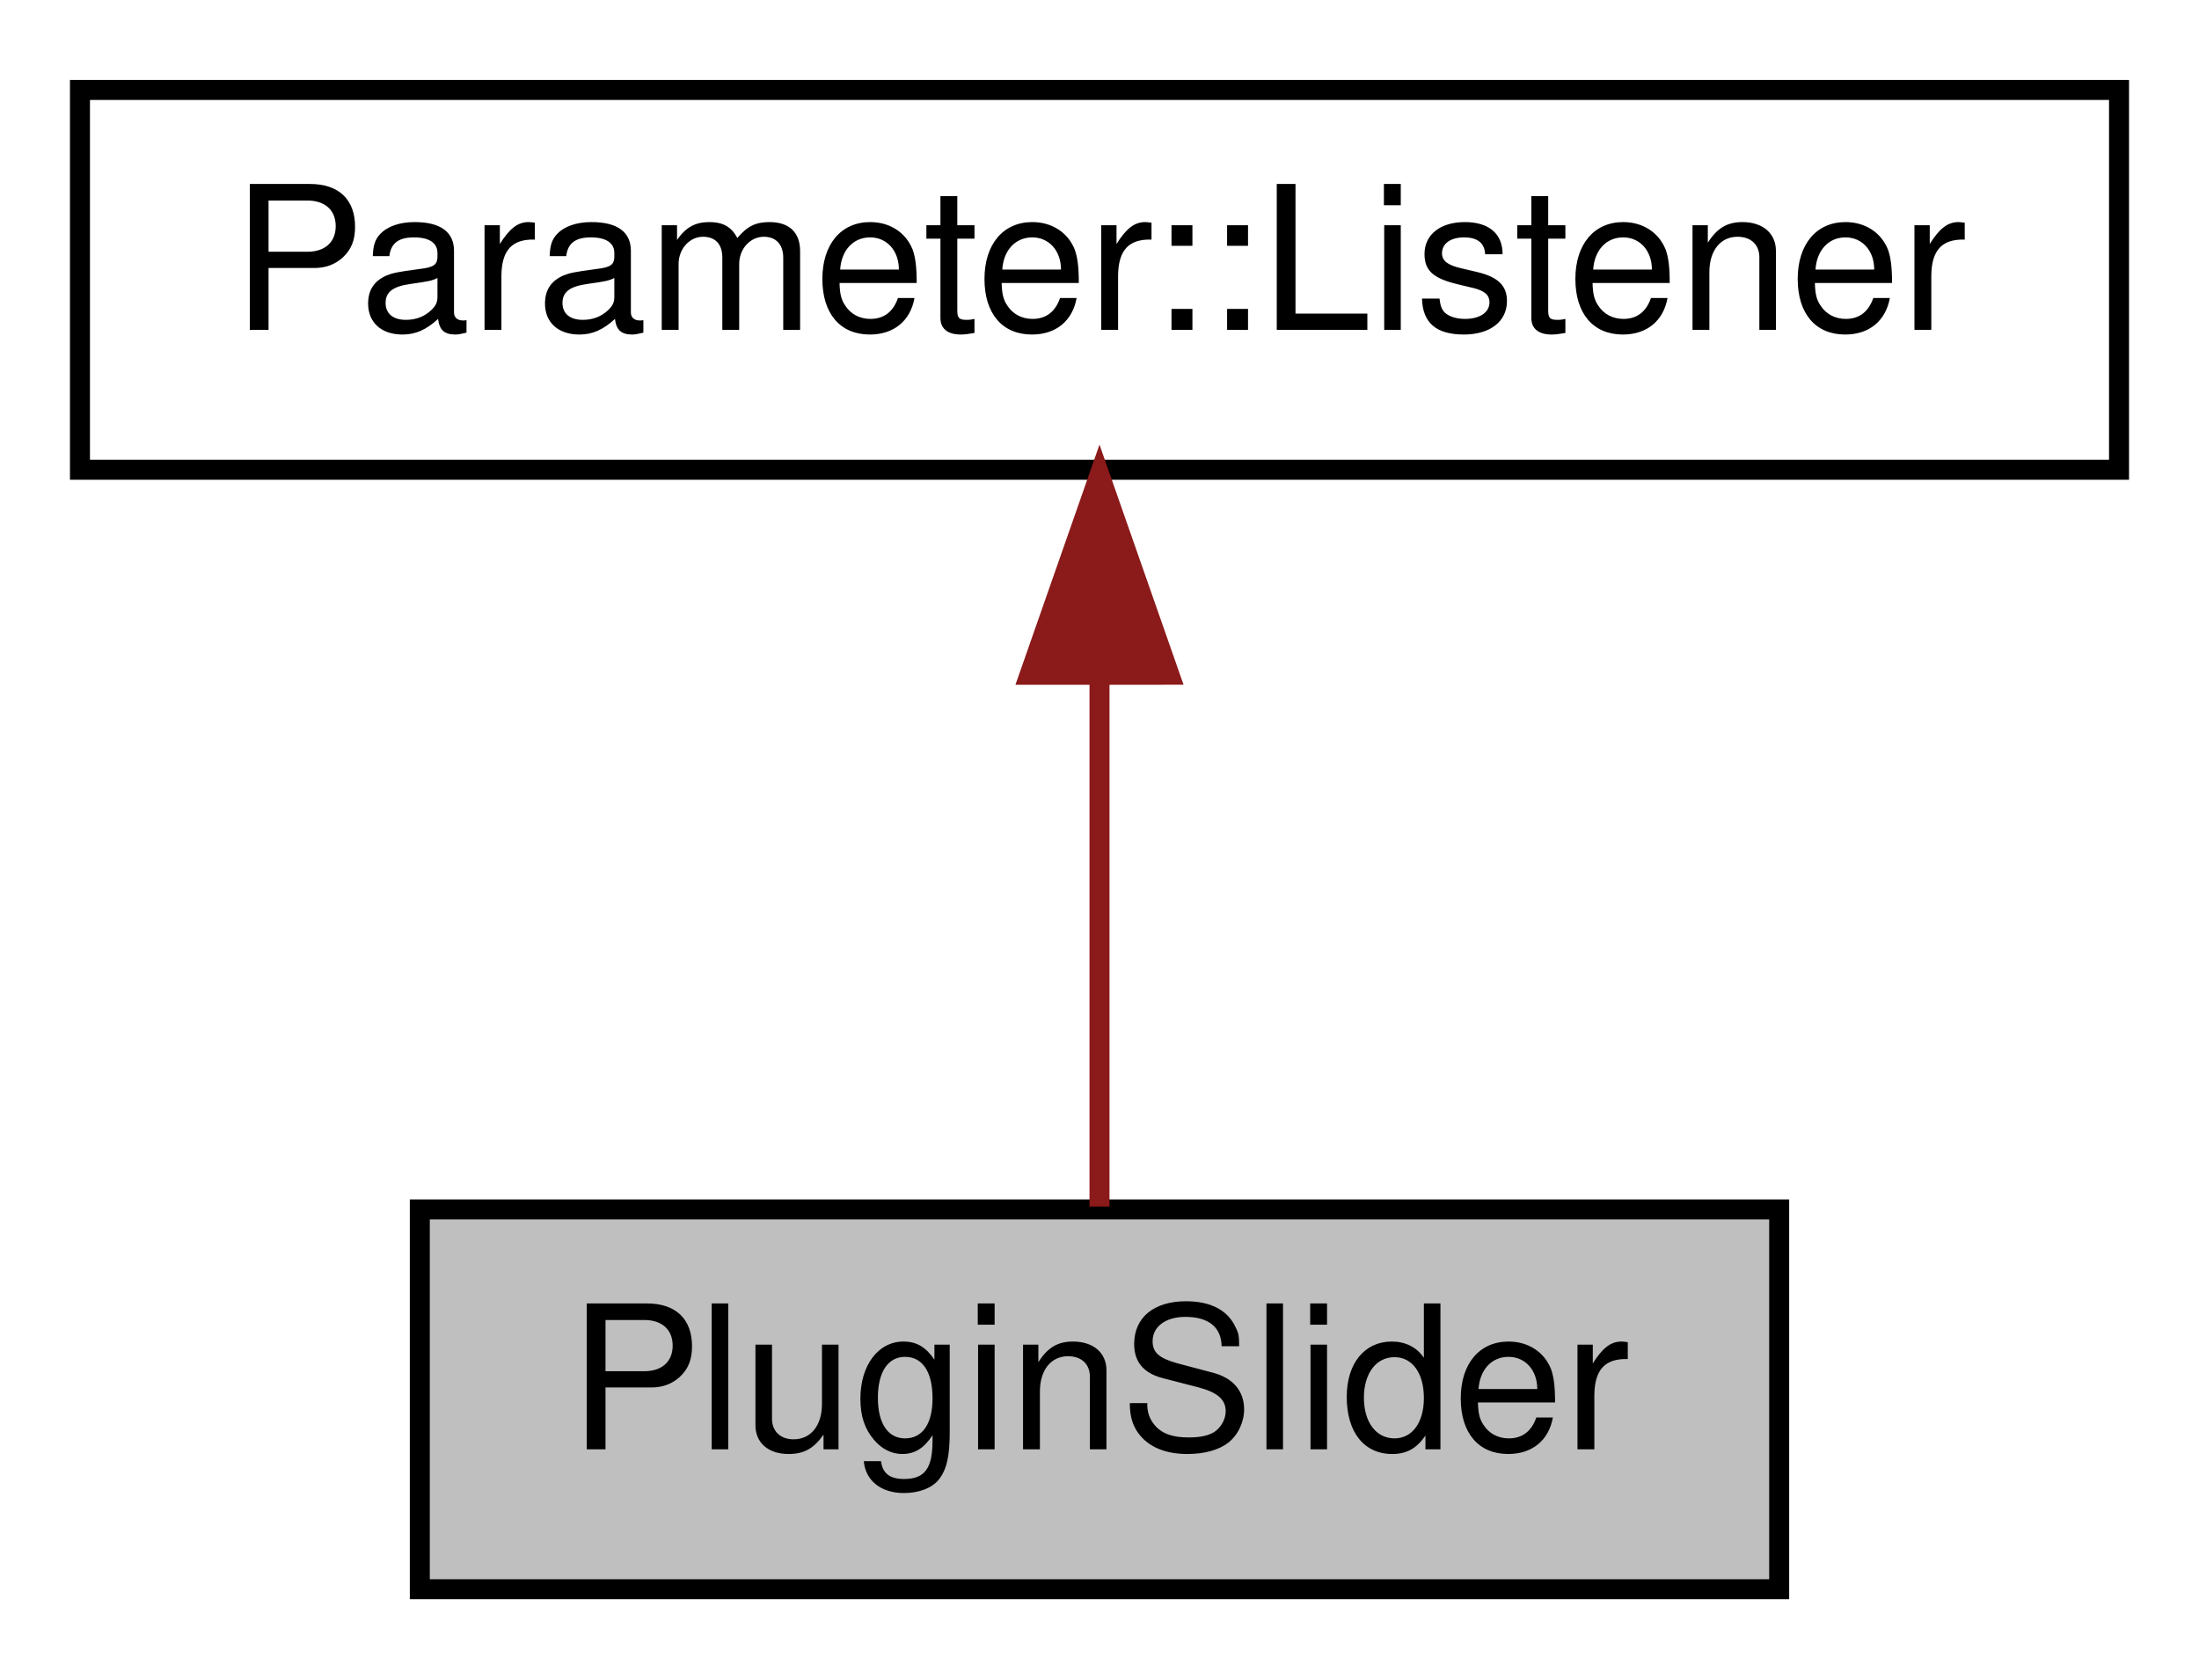
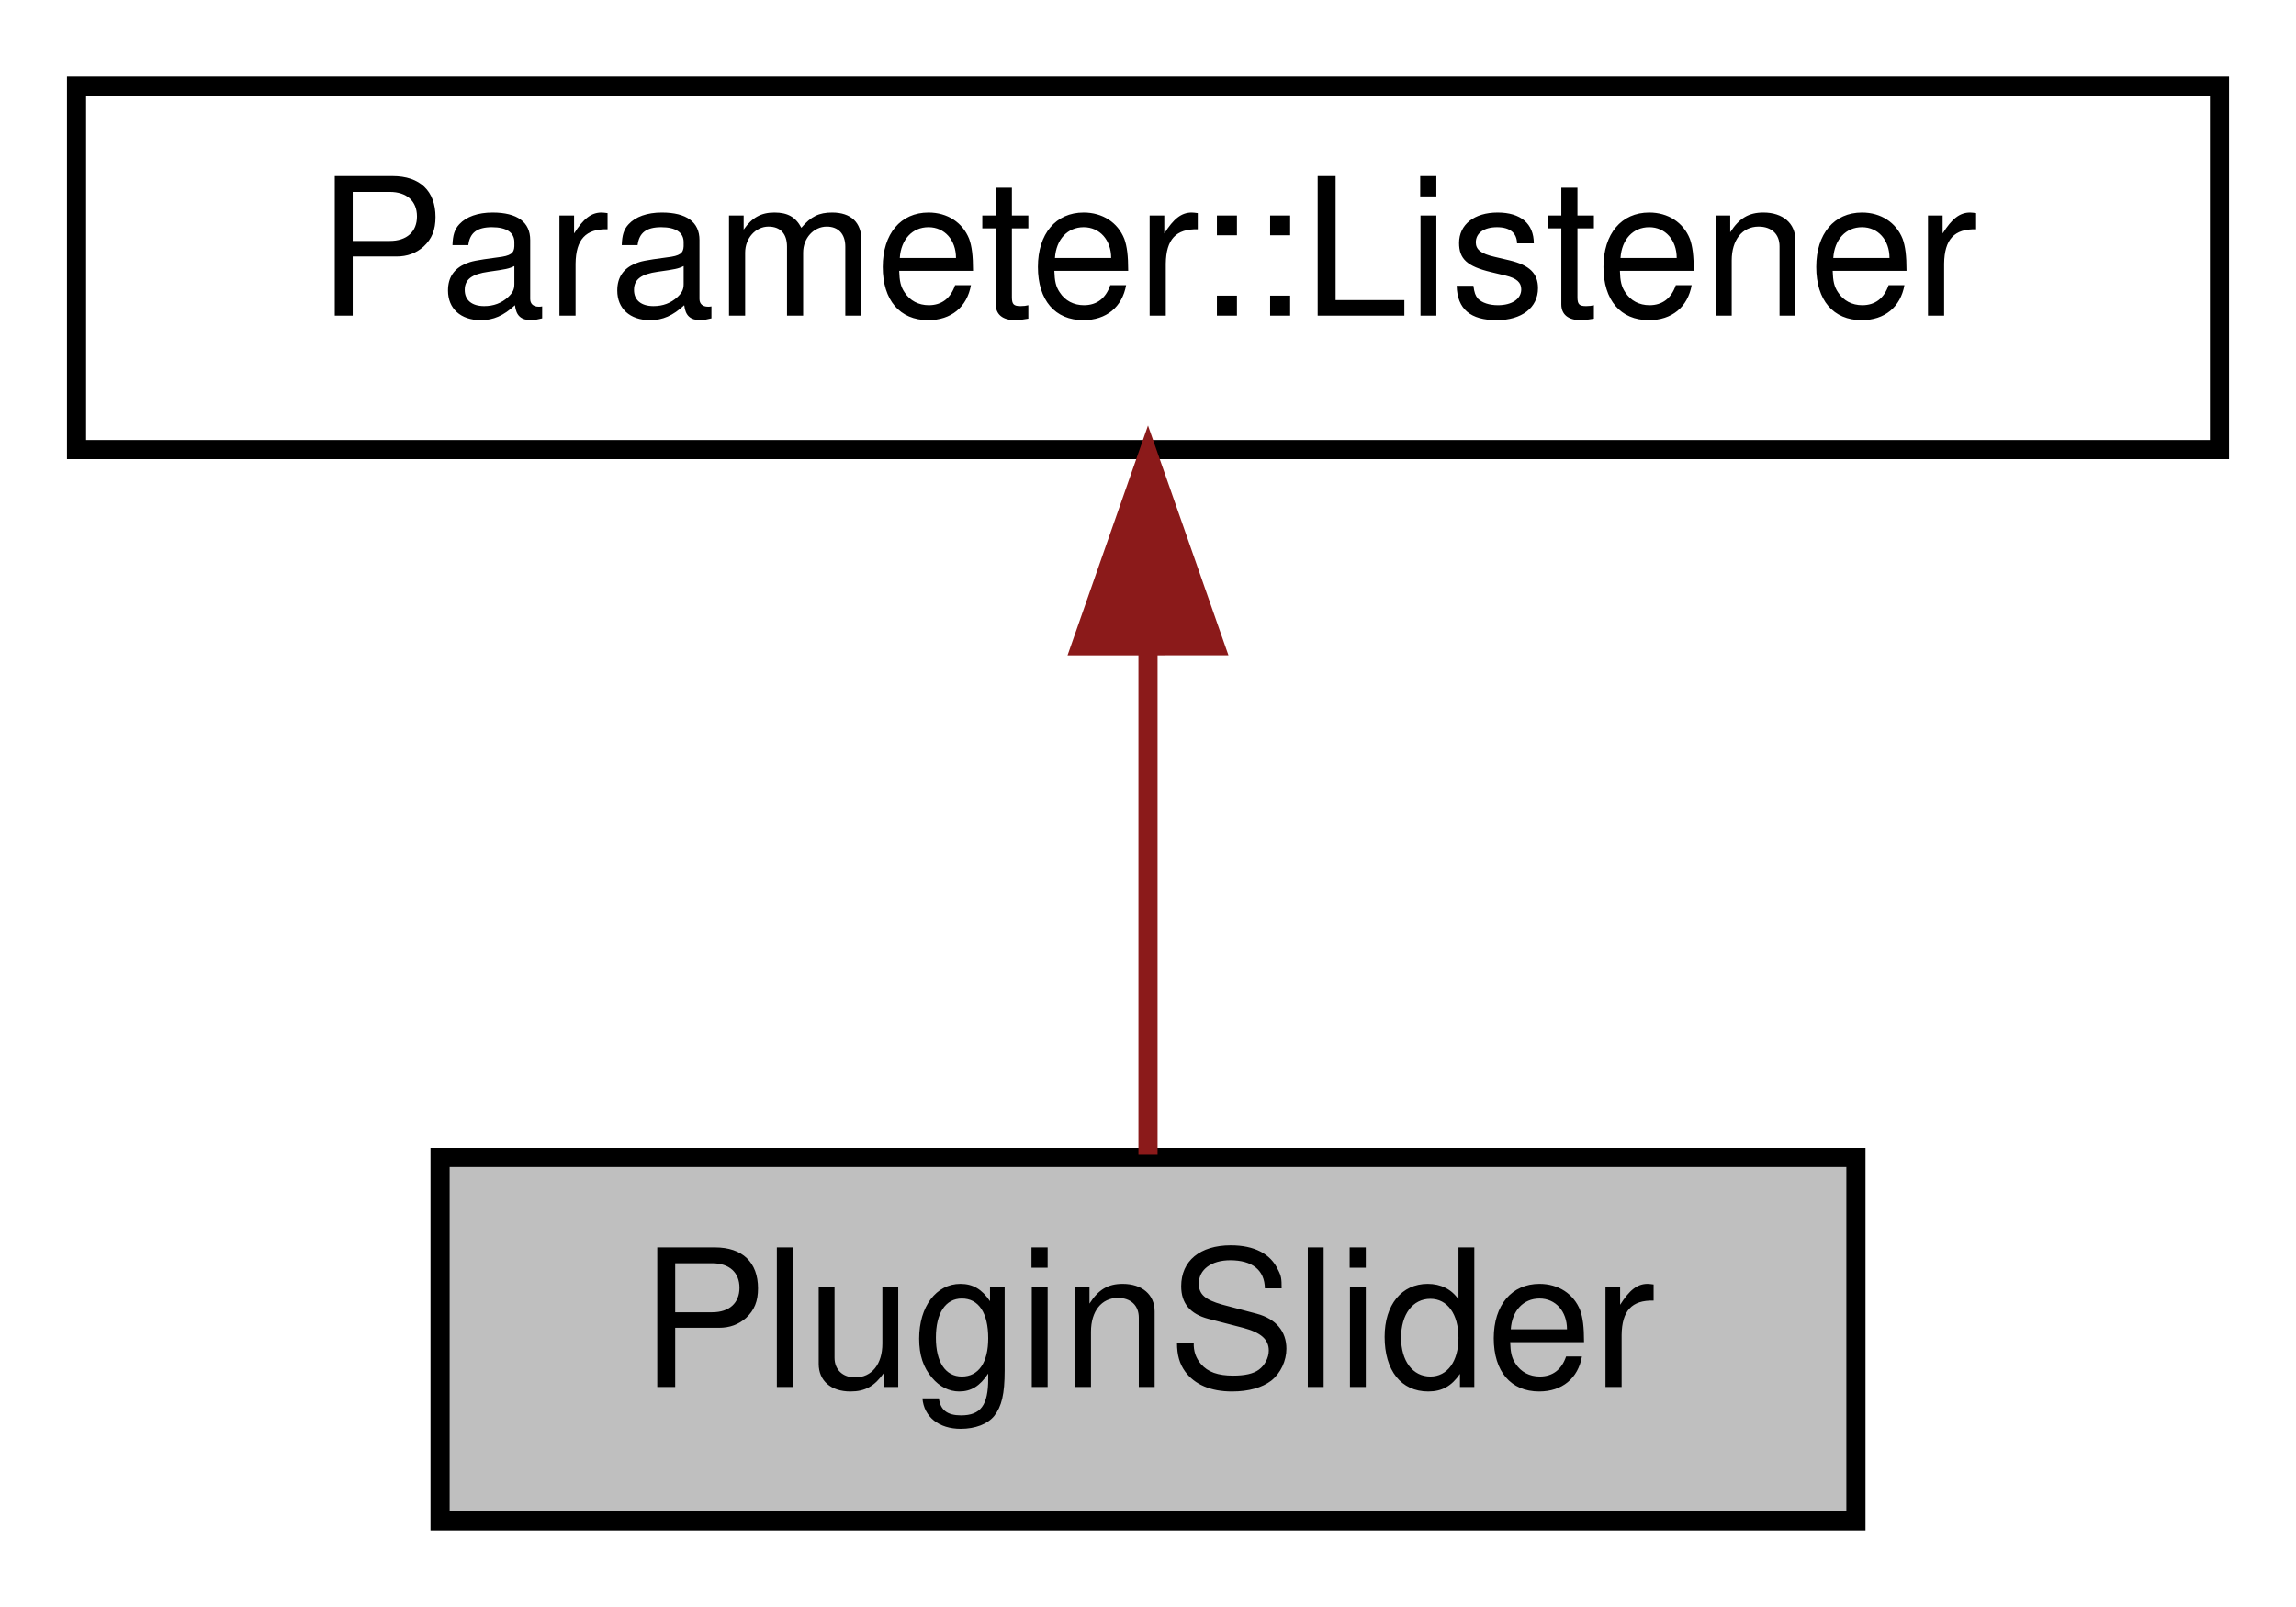
- <svg xmlns="http://www.w3.org/2000/svg" xmlns:xlink="http://www.w3.org/1999/xlink" width="110pt" height="84pt" viewBox="0.00 0.00 110.00 84.00">
+ <svg xmlns="http://www.w3.org/2000/svg" xmlns:xlink="http://www.w3.org/1999/xlink" width="120pt" height="84pt" viewBox="0.00 0.00 120.00 84.00">
  <g id="graph0" class="graph" transform="scale(1 1) rotate(0) translate(4 80)">
    <g id="node1" class="node">
-       <polygon fill="#bfbfbf" stroke="#000000" points="17,-.5 17,-19.5 85,-19.5 85,-.5 17,-.5" />
-       <text text-anchor="middle" x="51" y="-7.5" font-family="Helvetica,sans-Serif" font-size="10.00" fill="#000000">PluginSlider</text>
+       <polygon fill="#bfbfbf" stroke="#000000" points="19,-.5 19,-19.5 93,-19.5 93,-.5 19,-.5" />
+       <text text-anchor="middle" x="56" y="-7.5" font-family="Helvetica,sans-Serif" font-size="10.00" fill="#000000">PluginSlider</text>
    </g>
    <g id="node2" class="node">
      <g id="a_node2">
        <a xlink:href="classParameter_1_1Listener.html" target="_top" xlink:title="Parameter::Listener">
-           <polygon fill="none" stroke="#000000" points="0,-56.5 0,-75.5 102,-75.5 102,-56.5 0,-56.5" />
-           <text text-anchor="middle" x="51" y="-63.5" font-family="Helvetica,sans-Serif" font-size="10.00" fill="#000000">Parameter::Listener</text>
+           <polygon fill="none" stroke="#000000" points="0,-56.5 0,-75.5 112,-75.5 112,-56.5 0,-56.5" />
+           <text text-anchor="middle" x="56" y="-63.5" font-family="Helvetica,sans-Serif" font-size="10.00" fill="#000000">Parameter::Listener</text>
        </a>
      </g>
    </g>
    <g id="edge1" class="edge">
-       <path fill="none" stroke="#8b1a1a" d="M51,-46.157C51,-37.155 51,-26.92 51,-19.643" />
-       <polygon fill="#8b1a1a" stroke="#8b1a1a" points="47.5,-46.245 51,-56.245 54.5,-46.246 47.5,-46.245" />
+       <path fill="none" stroke="#8b1a1a" d="M56,-46.157C56,-37.155 56,-26.92 56,-19.643" />
+       <polygon fill="#8b1a1a" stroke="#8b1a1a" points="52.5,-46.245 56,-56.245 59.5,-46.246 52.5,-46.245" />
    </g>
  </g>
</svg>
